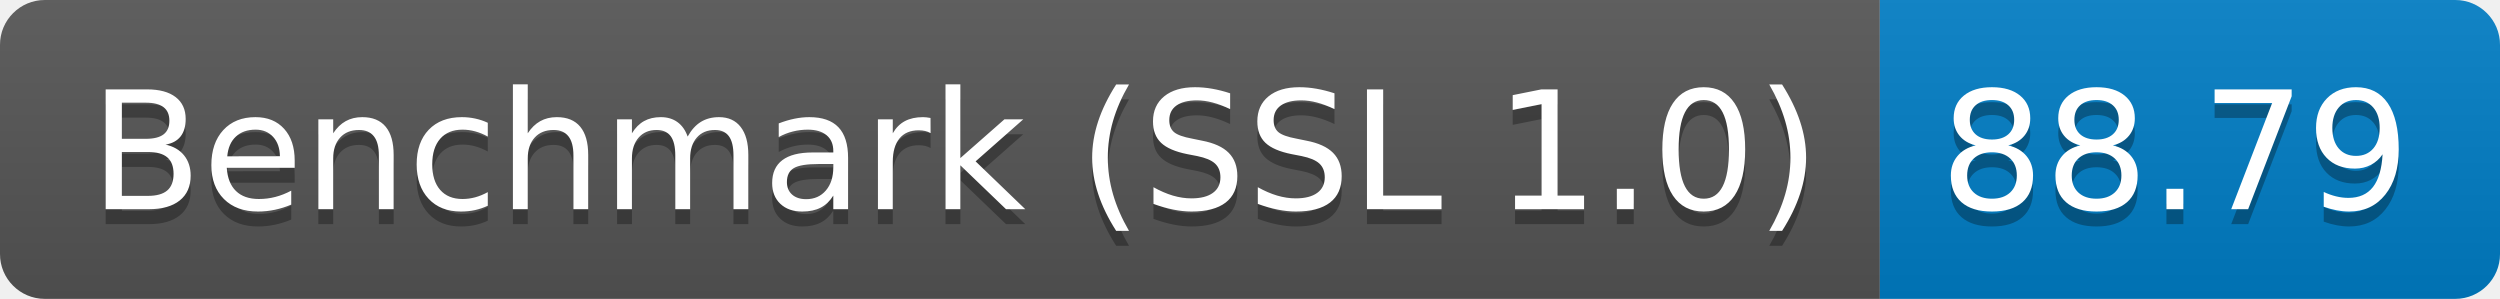
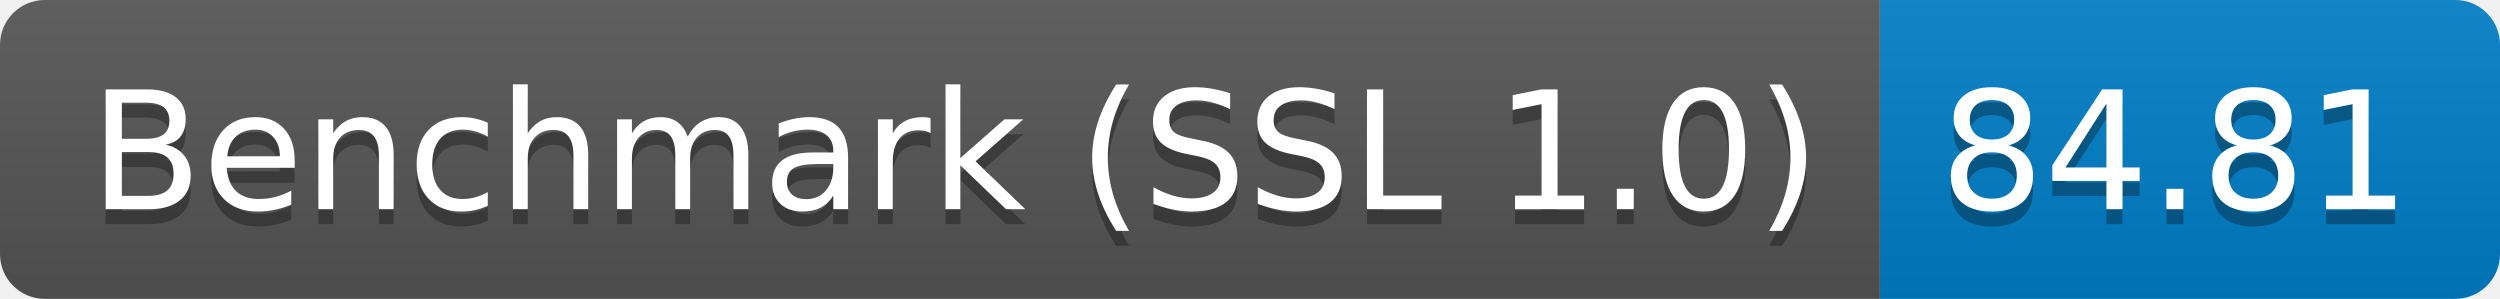
<svg xmlns="http://www.w3.org/2000/svg" height="20" width="167.3">
  <linearGradient id="smooth" x2="0" y2="100%">
    <stop offset="0" stop-color="#bbb" stop-opacity=".1" />
    <stop offset="1" stop-opacity=".1" />
  </linearGradient>
  <clipPath id="round">
    <rect fill="#fff" height="20" rx="3" width="167.3" />
  </clipPath>
  <g clip-path="url(#round)">
    <rect fill="#555" height="20" width="125.8" />
    <rect fill="#007ec6" height="20" width="41.5" x="125.8" />
    <rect fill="url(#smooth)" height="20" width="167.3" />
  </g>
  <g fill="#fff" font-family="DejaVu Sans,Verdana,Geneva,sans-serif" font-size="110" text-anchor="middle">
    <text fill="#010101" fill-opacity=".3" lengthAdjust="spacing" textLength="1158.0" transform="scale(0.1)" x="639.0" y="150">Benchmark (SSL 1.0)</text>
    <text lengthAdjust="spacing" textLength="1158.0" transform="scale(0.1)" x="639.0" y="140">Benchmark (SSL 1.0)</text>
-     <text fill="#010101" fill-opacity=".3" lengthAdjust="spacing" textLength="315.0" transform="scale(0.1)" x="1455.5" y="150">88.79</text>
-     <text lengthAdjust="spacing" textLength="315.0" transform="scale(0.1)" x="1455.5" y="140">88.79</text>
+     <text fill="#010101" fill-opacity=".3" lengthAdjust="spacing" textLength="315.0" transform="scale(0.1)" x="1455.5" y="150">84.81</text>
+     <text lengthAdjust="spacing" textLength="315.0" transform="scale(0.1)" x="1455.5" y="140">84.81</text>
  </g>
</svg>
